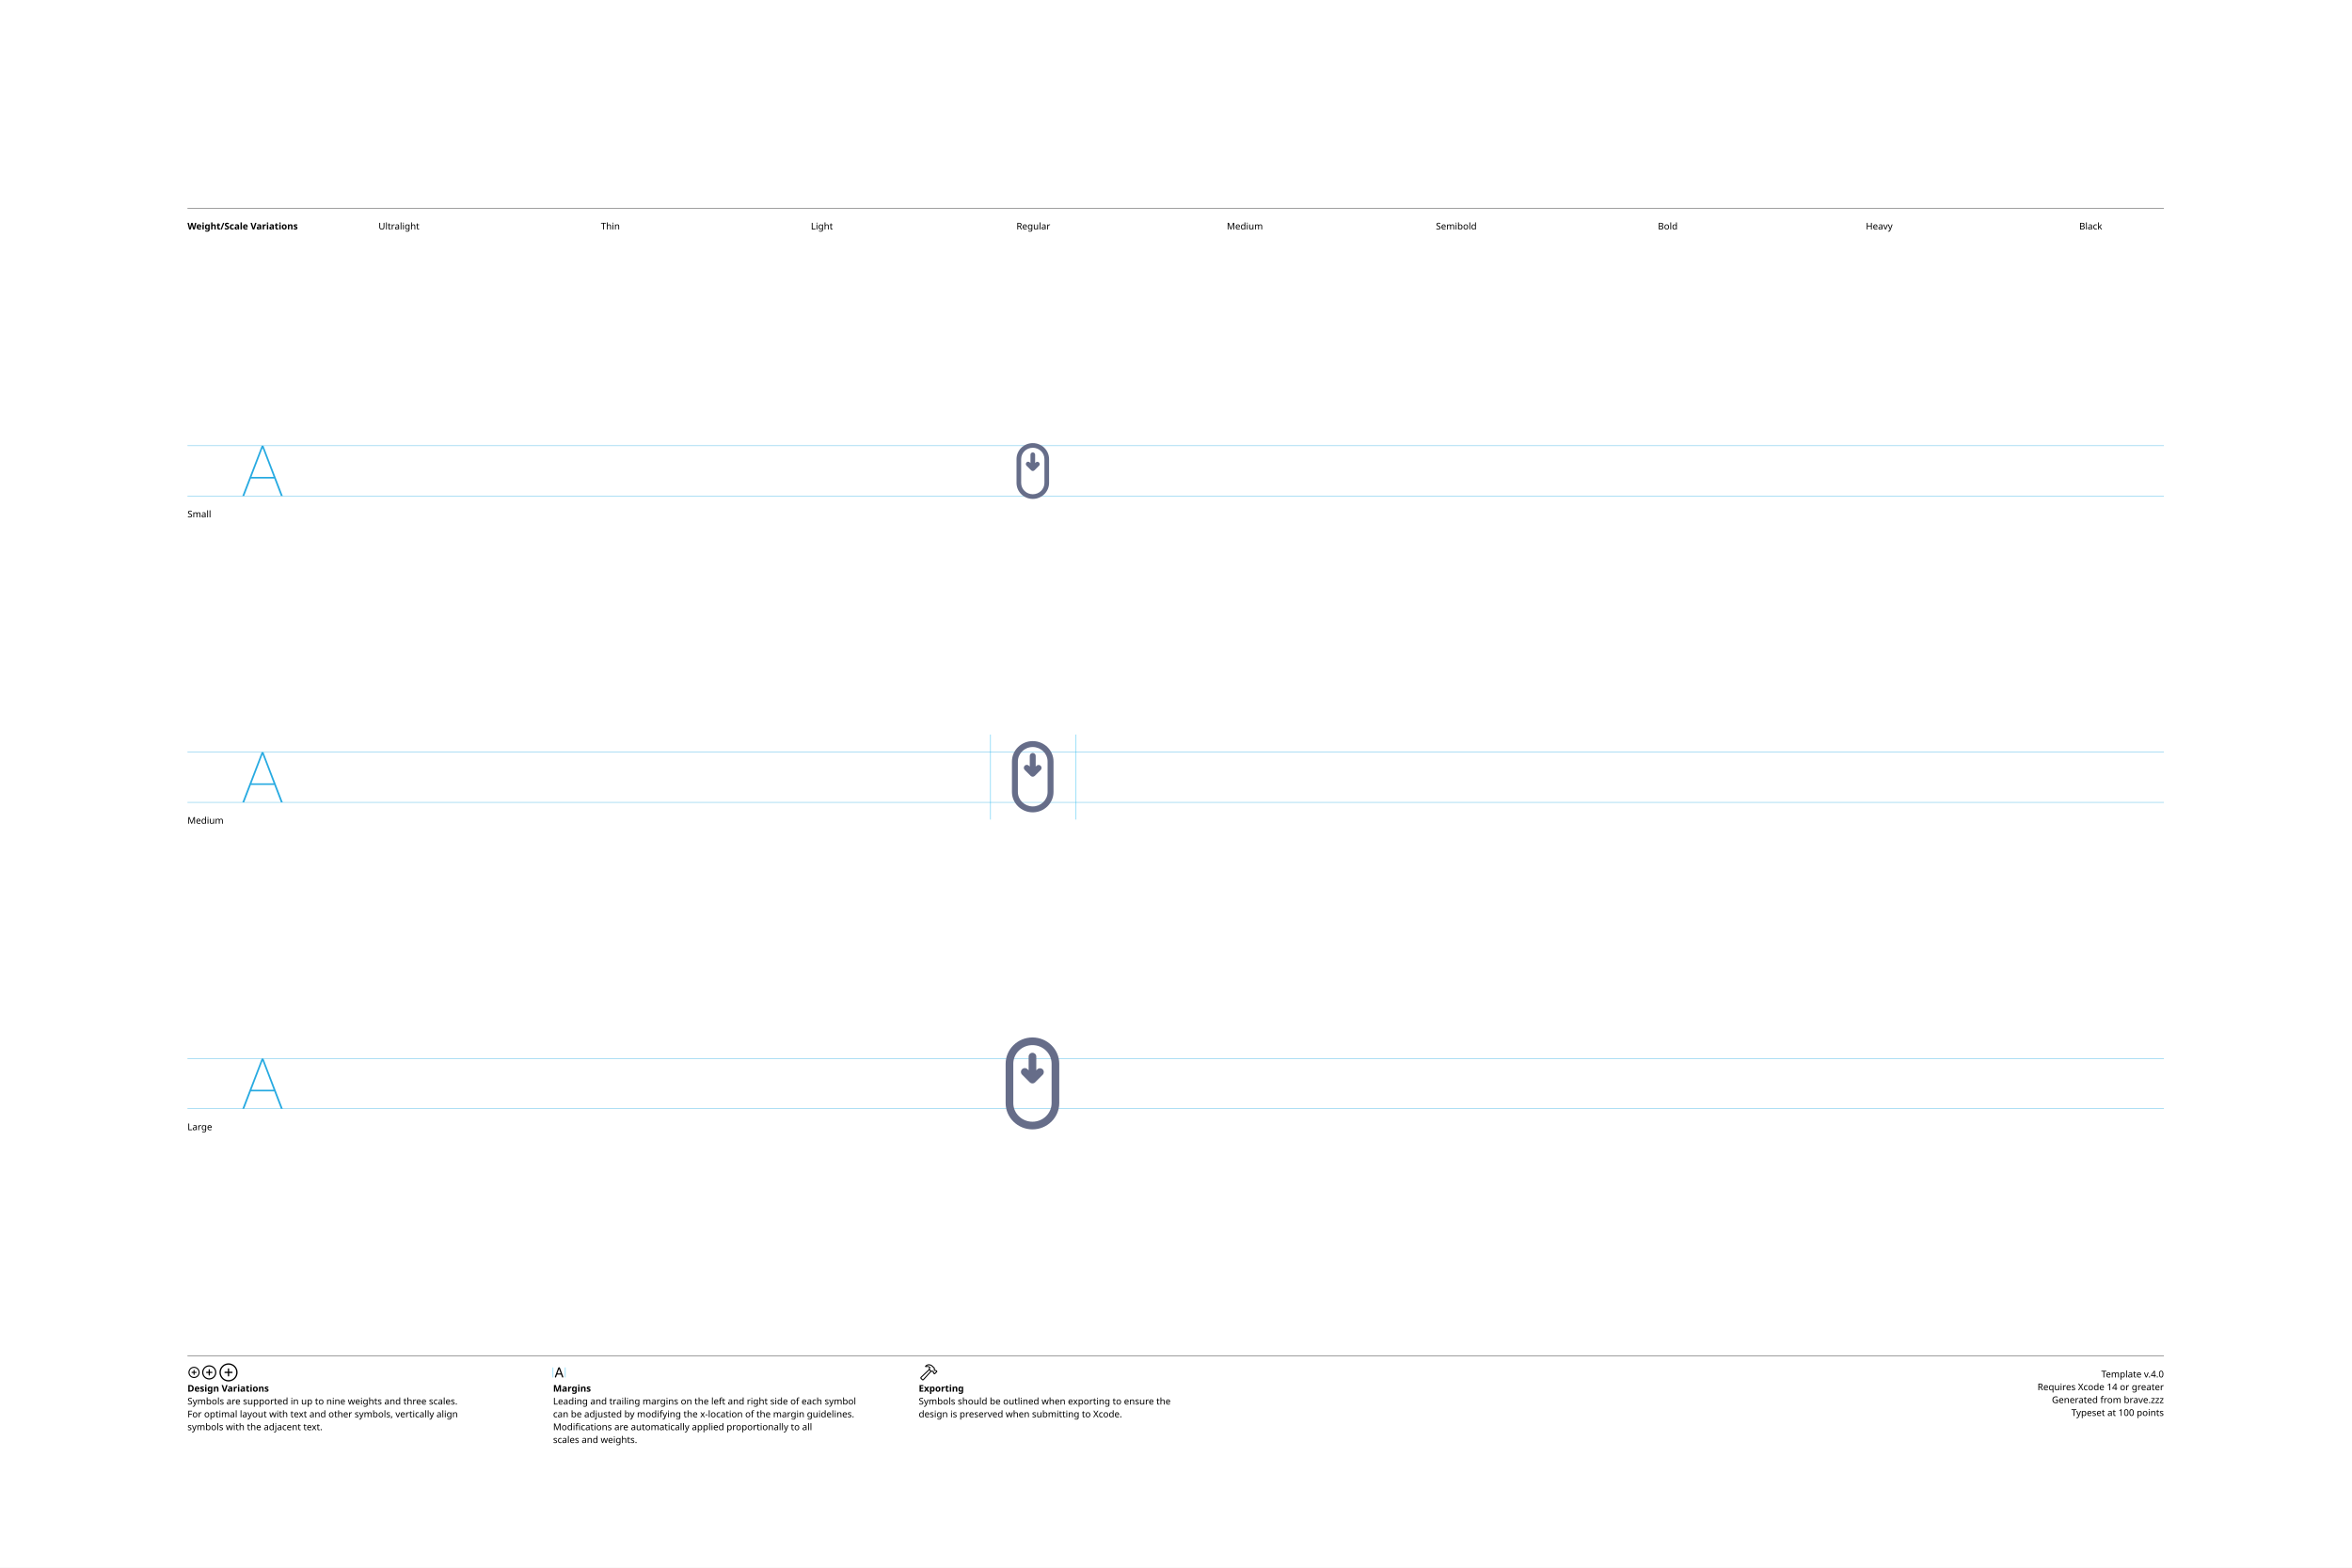
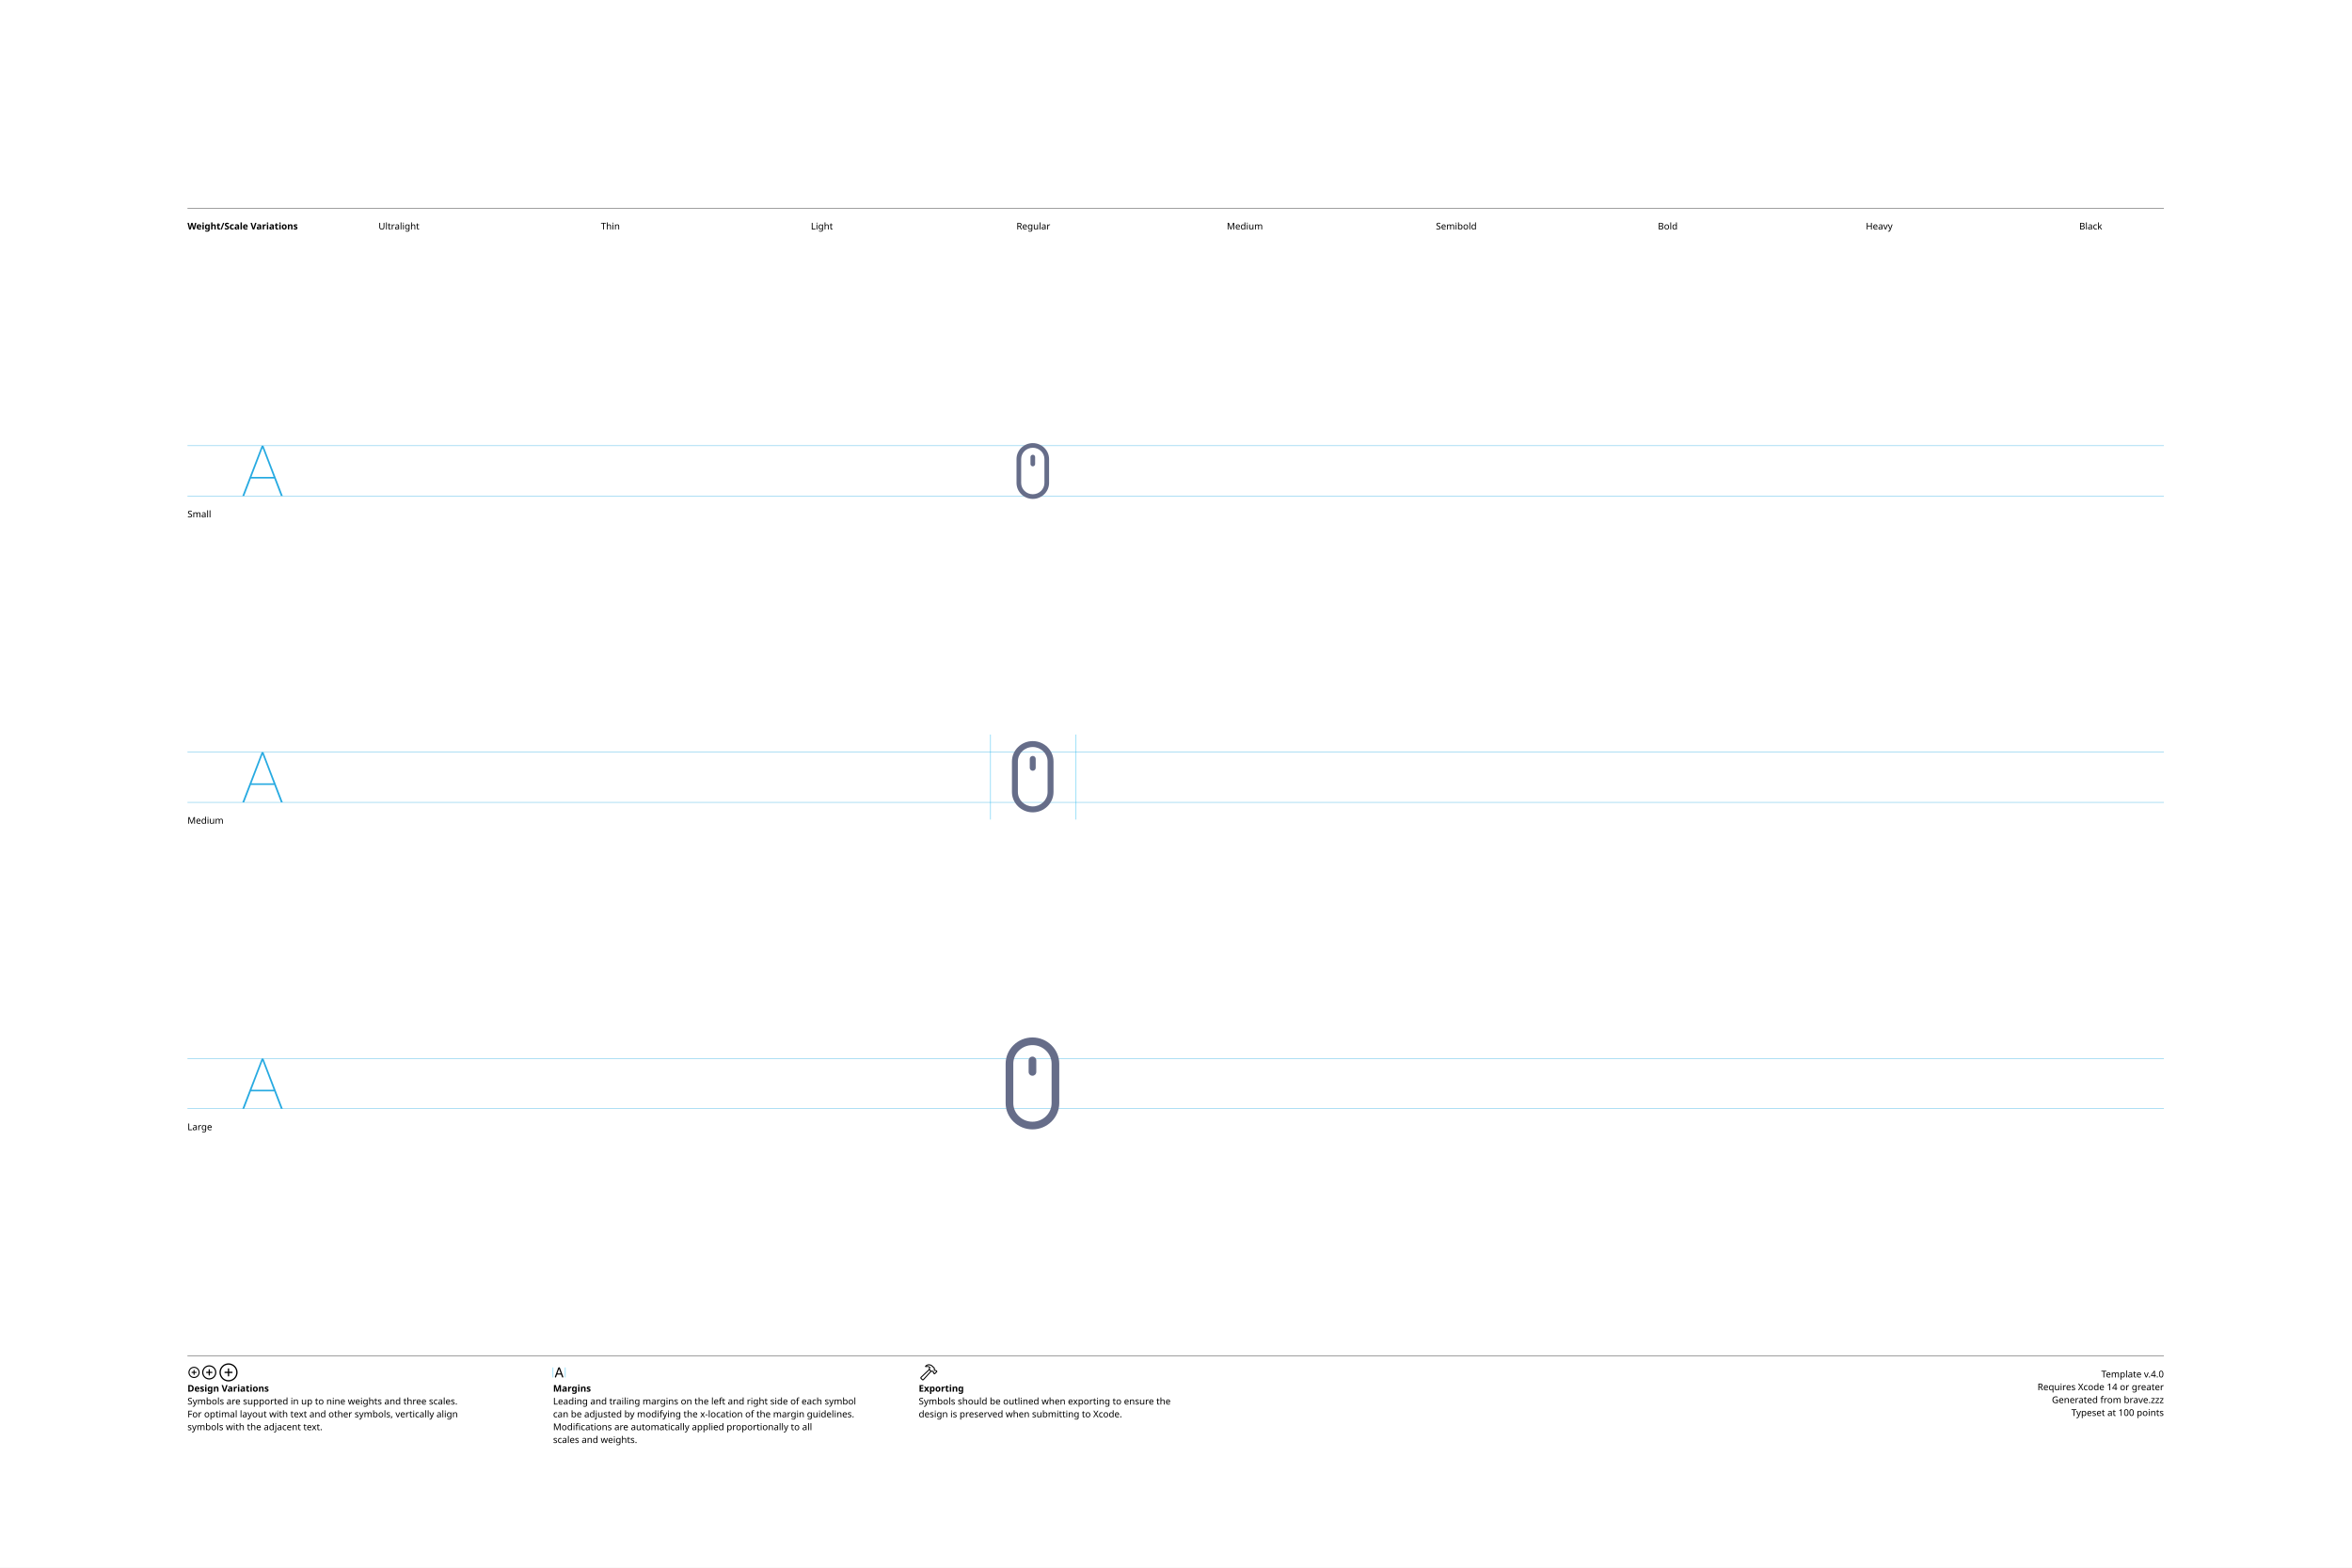
<svg xmlns="http://www.w3.org/2000/svg" version="1.1" width="3300" height="2200">
  <g id="Notes">
    <rect height="2200" id="artboard" style="fill:white;opacity:1" width="3300" x="0" y="0" />
    <line style="fill:none;stroke:black;opacity:1;stroke-width:0.5;" x1="263" x2="3036" y1="292" y2="292" />
    <text style="stroke:none;fill:black;font-family:sans-serif;font-size:13;font-weight:bold;" transform="matrix(1 0 0 1 263 322)">Weight/Scale Variations</text>
    <text style="stroke:none;fill:black;font-family:sans-serif;font-size:13;text-anchor:middle;" transform="matrix(1 0 0 1 559.711 322)">Ultralight</text>
    <text style="stroke:none;fill:black;font-family:sans-serif;font-size:13;text-anchor:middle;" transform="matrix(1 0 0 1 856.422 322)">Thin</text>
    <text style="stroke:none;fill:black;font-family:sans-serif;font-size:13;text-anchor:middle;" transform="matrix(1 0 0 1 1153.13 322)">Light</text>
    <text style="stroke:none;fill:black;font-family:sans-serif;font-size:13;text-anchor:middle;" transform="matrix(1 0 0 1 1449.84 322)">Regular</text>
    <text style="stroke:none;fill:black;font-family:sans-serif;font-size:13;text-anchor:middle;" transform="matrix(1 0 0 1 1746.56 322)">Medium</text>
    <text style="stroke:none;fill:black;font-family:sans-serif;font-size:13;text-anchor:middle;" transform="matrix(1 0 0 1 2043.27 322)">Semibold</text>
    <text style="stroke:none;fill:black;font-family:sans-serif;font-size:13;text-anchor:middle;" transform="matrix(1 0 0 1 2339.98 322)">Bold</text>
    <text style="stroke:none;fill:black;font-family:sans-serif;font-size:13;text-anchor:middle;" transform="matrix(1 0 0 1 2636.69 322)">Heavy</text>
    <text style="stroke:none;fill:black;font-family:sans-serif;font-size:13;text-anchor:middle;" transform="matrix(1 0 0 1 2933.4 322)">Black</text>
    <line style="fill:none;stroke:black;opacity:1;stroke-width:0.5;" x1="263" x2="3036" y1="1903" y2="1903" />
    <g transform="matrix(1 0 0 1 263 1933)">
      <path d="M9.248 0.83C13.555 0.83 17.139-2.744 17.139-7.051C17.139-11.357 13.545-14.932 9.238-14.932C4.941-14.932 1.367-11.357 1.367-7.051C1.367-2.744 4.951 0.83 9.248 0.83ZM9.248-0.654C5.703-0.654 2.871-3.496 2.871-7.051C2.871-10.605 5.693-13.447 9.238-13.447C12.793-13.447 15.645-10.605 15.645-7.051C15.645-3.496 12.803-0.654 9.248-0.654ZM5.654-7.051C5.654-6.621 5.957-6.328 6.406-6.328L8.506-6.328L8.506-4.209C8.506-3.77 8.799-3.467 9.229-3.467C9.678-3.467 9.971-3.77 9.971-4.209L9.971-6.328L12.09-6.328C12.529-6.328 12.832-6.621 12.832-7.051C12.832-7.49 12.529-7.793 12.09-7.793L9.971-7.793L9.971-9.902C9.971-10.352 9.678-10.654 9.229-10.654C8.799-10.654 8.506-10.352 8.506-9.902L8.506-7.793L6.406-7.793C5.957-7.793 5.654-7.49 5.654-7.051Z" />
    </g>
    <g transform="matrix(1 0 0 1 281.867 1933)">
      <path d="M11.709 2.91C17.158 2.91 21.67-1.611 21.67-7.051C21.67-12.5 17.148-17.012 11.699-17.012C6.26-17.012 1.748-12.5 1.748-7.051C1.748-1.611 6.27 2.91 11.709 2.91ZM11.709 1.25C7.1 1.25 3.418-2.441 3.418-7.051C3.418-11.66 7.09-15.352 11.699-15.352C16.309-15.352 20.01-11.66 20.01-7.051C20.01-2.441 16.318 1.25 11.709 1.25ZM7.178-7.051C7.178-6.572 7.51-6.25 8.008-6.25L10.879-6.25L10.879-3.369C10.879-2.881 11.211-2.539 11.69-2.539C12.178-2.539 12.52-2.871 12.52-3.369L12.52-6.25L15.4-6.25C15.889-6.25 16.23-6.572 16.23-7.051C16.23-7.539 15.889-7.881 15.4-7.881L12.52-7.881L12.52-10.752C12.52-11.25 12.178-11.592 11.69-11.592C11.211-11.592 10.879-11.25 10.879-10.752L10.879-7.881L8.008-7.881C7.51-7.881 7.178-7.539 7.178-7.051Z" />
    </g>
    <g transform="matrix(1 0 0 1 305.646 1933)">
      <path d="M14.971 5.664C21.934 5.664 27.695-0.098 27.695-7.051C27.695-14.014 21.924-19.775 14.961-19.775C8.008-19.775 2.256-14.014 2.256-7.051C2.256-0.098 8.018 5.664 14.971 5.664ZM14.971 3.848C8.936 3.848 4.082-1.016 4.082-7.051C4.082-13.096 8.926-17.949 14.961-17.949C21.006-17.949 25.869-13.096 25.869-7.051C25.869-1.016 21.016 3.848 14.971 3.848ZM9.199-7.051C9.199-6.533 9.57-6.172 10.117-6.172L14.062-6.172L14.062-2.217C14.062-1.68 14.434-1.299 14.951-1.299C15.488-1.299 15.859-1.67 15.859-2.217L15.859-6.172L19.814-6.172C20.352-6.172 20.732-6.533 20.732-7.051C20.732-7.598 20.361-7.969 19.814-7.969L15.859-7.969L15.859-11.914C15.859-12.461 15.488-12.842 14.951-12.842C14.434-12.842 14.062-12.461 14.062-11.914L14.062-7.969L10.117-7.969C9.57-7.969 9.199-7.598 9.199-7.051Z" />
    </g>
    <text style="stroke:none;fill:black;font-family:sans-serif;font-size:13;font-weight:bold;" transform="matrix(1 0 0 1 263 1953)">Design Variations</text>
    <text style="stroke:none;fill:black;font-family:sans-serif;font-size:13;" transform="matrix(1 0 0 1 263 1971)">Symbols are supported in up to nine weights and three scales.</text>
    <text style="stroke:none;fill:black;font-family:sans-serif;font-size:13;" transform="matrix(1 0 0 1 263 1989)">For optimal layout with text and other symbols, vertically align</text>
    <text style="stroke:none;fill:black;font-family:sans-serif;font-size:13;" transform="matrix(1 0 0 1 263 2007)">symbols with the adjacent text.</text>
    <line style="fill:none;stroke:#00AEEF;stroke-width:0.5;opacity:1.0;" x1="776" x2="776" y1="1919" y2="1933" />
    <g transform="matrix(1 0 0 1 776 1933)">
      <path d="M3.311 0.156C3.828 0.156 4.082-0.039 4.268-0.586L5.527-4.033L11.289-4.033L12.549-0.586C12.734-0.039 12.988 0.156 13.496 0.156C14.014 0.156 14.346-0.156 14.346-0.645C14.346-0.811 14.316-0.967 14.238-1.172L9.658-13.369C9.434-13.965 9.033-14.268 8.408-14.268C7.803-14.268 7.393-13.975 7.178-13.379L2.598-1.162C2.52-0.957 2.49-0.801 2.49-0.635C2.49-0.146 2.803 0.156 3.311 0.156ZM6.006-5.518L8.379-12.09L8.428-12.09L10.801-5.518Z" />
    </g>
    <line style="fill:none;stroke:#00AEEF;stroke-width:0.5;opacity:1.0;" x1="793.197" x2="793.197" y1="1919" y2="1933" />
    <text style="stroke:none;fill:black;font-family:sans-serif;font-size:13;font-weight:bold;" transform="matrix(1 0 0 1 776 1953)">Margins</text>
    <text style="stroke:none;fill:black;font-family:sans-serif;font-size:13;" transform="matrix(1 0 0 1 776 1971)">Leading and trailing margins on the left and right side of each symbol</text>
    <text style="stroke:none;fill:black;font-family:sans-serif;font-size:13;" transform="matrix(1 0 0 1 776 1989)">can be adjusted by modifying the x-location of the margin guidelines.</text>
    <text style="stroke:none;fill:black;font-family:sans-serif;font-size:13;" transform="matrix(1 0 0 1 776 2007)">Modifications are automatically applied proportionally to all</text>
    <text style="stroke:none;fill:black;font-family:sans-serif;font-size:13;" transform="matrix(1 0 0 1 776 2025)">scales and weights.</text>
    <g transform="matrix(1 0 0 1 1289 1933)">
      <path d="M2.842 1.865L4.541 3.574C5.4 4.443 6.387 4.385 7.314 3.359L18.008-8.428L17.041-9.404L6.426 2.275C6.074 2.676 5.742 2.773 5.273 2.305L4.102 1.143C3.633 0.684 3.74 0.342 4.141-0.02L15.615-10.82L14.639-11.787L3.047-0.898C2.061 0.02 1.982 0.996 2.842 1.865ZM9.258-16.328C8.838-15.918 8.809-15.342 9.043-14.951C9.277-14.59 9.736-14.355 10.381-14.521C11.846-14.863 13.369-14.922 14.795-13.984L14.209-12.529C13.867-11.699 14.043-11.113 14.58-10.566L16.875-8.252C17.363-7.764 17.773-7.744 18.34-7.842L19.404-8.037L20.068-7.363L20.029-6.807C19.99-6.309 20.117-5.928 20.605-5.449L21.367-4.707C21.846-4.229 22.461-4.199 22.93-4.668L25.84-7.588C26.309-8.057 26.289-8.652 25.811-9.131L25.039-9.893C24.561-10.371 24.189-10.527 23.711-10.488L23.135-10.44L22.49-11.074L22.734-12.197C22.861-12.764 22.705-13.203 22.119-13.789L19.922-15.977C16.582-19.297 12.148-19.219 9.258-16.328ZM10.752-15.957C13.184-17.734 16.475-17.432 18.701-15.205L21.133-12.793C21.367-12.559 21.406-12.373 21.338-12.031L21.016-10.547L22.52-9.062L23.506-9.121C23.76-9.131 23.838-9.111 24.033-8.916L24.609-8.34L22.168-5.898L21.592-6.475C21.396-6.67 21.367-6.748 21.377-7.012L21.445-7.988L19.951-9.473L18.428-9.219C18.105-9.15 17.959-9.18 17.715-9.414L15.713-11.416C15.459-11.65 15.43-11.816 15.586-12.188L16.465-14.277C14.902-15.732 12.871-16.357 10.84-15.762C10.684-15.723 10.625-15.85 10.752-15.957Z" />
    </g>
    <text style="stroke:none;fill:black;font-family:sans-serif;font-size:13;font-weight:bold;" transform="matrix(1 0 0 1 1289 1953)">Exporting</text>
    <text style="stroke:none;fill:black;font-family:sans-serif;font-size:13;" transform="matrix(1 0 0 1 1289 1971)">Symbols should be outlined when exporting to ensure the</text>
    <text style="stroke:none;fill:black;font-family:sans-serif;font-size:13;" transform="matrix(1 0 0 1 1289 1989)">design is preserved when submitting to Xcode.</text>
    <text id="template-version" style="stroke:none;fill:black;font-family:sans-serif;font-size:13;text-anchor:end;" transform="matrix(1 0 0 1 3036 1933)">Template v.4.0</text>
    <text style="stroke:none;fill:black;font-family:sans-serif;font-size:13;text-anchor:end;" transform="matrix(1 0 0 1 3036 1951)">Requires Xcode 14 or greater</text>
    <text id="descriptive-name" style="stroke:none;fill:black;font-family:sans-serif;font-size:13;text-anchor:end;" transform="matrix(1 0 0 1 3036 1969)">Generated from brave.zzz</text>
    <text style="stroke:none;fill:black;font-family:sans-serif;font-size:13;text-anchor:end;" transform="matrix(1 0 0 1 3036 1987)">Typeset at 100 points</text>
    <text style="stroke:none;fill:black;font-family:sans-serif;font-size:13;" transform="matrix(1 0 0 1 263 726)">Small</text>
    <text style="stroke:none;fill:black;font-family:sans-serif;font-size:13;" transform="matrix(1 0 0 1 263 1156)">Medium</text>
    <text style="stroke:none;fill:black;font-family:sans-serif;font-size:13;" transform="matrix(1 0 0 1 263 1586)">Large</text>
  </g>
  <g id="Guides">
    <g id="H-reference" style="fill:#27AAE1;stroke:none;" transform="matrix(1 0 0 1 339 696)">
      <path d="M0.994 0L3.638 0L29.328-67.132L30.03-67.132L30.03-70.459L28.123-70.459ZM11.688-24.48L46.981-24.48L46.231-26.729L12.438-26.729ZM55.12 0L57.764 0L30.638-70.459L29.433-70.459L29.433-67.132Z" />
    </g>
    <line id="Baseline-S" style="fill:none;stroke:#27AAE1;opacity:1;stroke-width:0.5;" x1="263" x2="3036" y1="696" y2="696" />
    <line id="Capline-S" style="fill:none;stroke:#27AAE1;opacity:1;stroke-width:0.5;" x1="263" x2="3036" y1="625.541" y2="625.541" />
    <g id="H-reference" style="fill:#27AAE1;stroke:none;" transform="matrix(1 0 0 1 339 1126)">
      <path d="M0.994 0L3.638 0L29.328-67.132L30.03-67.132L30.03-70.459L28.123-70.459ZM11.688-24.48L46.981-24.48L46.231-26.729L12.438-26.729ZM55.12 0L57.764 0L30.638-70.459L29.433-70.459L29.433-67.132Z" />
    </g>
    <line id="Baseline-M" style="fill:none;stroke:#27AAE1;opacity:1;stroke-width:0.5;" x1="263" x2="3036" y1="1126" y2="1126" />
    <line id="Capline-M" style="fill:none;stroke:#27AAE1;opacity:1;stroke-width:0.5;" x1="263" x2="3036" y1="1055.54" y2="1055.54" />
    <g id="H-reference" style="fill:#27AAE1;stroke:none;" transform="matrix(1 0 0 1 339 1556)">
      <path d="M0.994 0L3.638 0L29.328-67.132L30.03-67.132L30.03-70.459L28.123-70.459ZM11.688-24.48L46.981-24.48L46.231-26.729L12.438-26.729ZM55.12 0L57.764 0L30.638-70.459L29.433-70.459L29.433-67.132Z" />
    </g>
    <line id="Baseline-L" style="fill:none;stroke:#27AAE1;opacity:1;stroke-width:0.5;" x1="263" x2="3036" y1="1556" y2="1556" />
    <line id="Capline-L" style="fill:none;stroke:#27AAE1;opacity:1;stroke-width:0.5;" x1="263" x2="3036" y1="1485.54" y2="1485.54" />
    <line id="left-margin-Regular-M" style="fill:none;stroke:#00AEEF;stroke-width:0.5;opacity:1.0;" x1="1389.82" x2="1389.82" y1="1030.79" y2="1150.12" />
    <line id="right-margin-Regular-M" style="fill:none;stroke:#00AEEF;stroke-width:0.5;opacity:1.0;" x1="1509.87" x2="1509.87" y1="1030.79" y2="1150.12" />
  </g>
  <g id="Symbols">
    <g id="Regular-L" transform="matrix(6.45 0 0 6.45 1372.267 1443)">
      <defs>
        <clipPath id="clip-1">
          <rect x="0" y="0" width="24" height="24" fill="none" fill-rule="nonzero" />
        </clipPath>
      </defs>
      <g clip-path="url(#clip-1)" fill="none" fill-rule="none" stroke="none" stroke-width="1" stroke-linecap="butt" stroke-linejoin="miter" stroke-miterlimit="10" stroke-dasharray="" stroke-dashoffset="0" font-family="none" font-weight="none" font-size="none" text-anchor="none" style="mix-blend-mode: normal">
-         <path d="M11.833,22c-3.216,0 -5.833,-2.567 -5.833,-5.723v-8.554c0,-3.155 2.617,-5.723 5.833,-5.723c3.217,0 5.834,2.567 5.834,5.723v8.555c0,3.155 -2.617,5.722 -5.834,5.722zM16,7.723c0,-2.236 -1.87,-4.056 -4.167,-4.056c-2.297,0 -4.166,1.82 -4.166,4.056v8.555c0,2.235 1.869,4.055 4.166,4.055c2.298,0 4.167,-1.82 4.167,-4.055zM14.09,10.089l-1.667,1.666c-0.156,0.157 -0.369,0.245 -0.59,0.245c-0.221,0 -0.434,-0.088 -0.59,-0.245l-1.665,-1.666c-0.325,-0.325 -0.325,-0.853 0,-1.178c0.325,-0.325 0.853,-0.325 1.178,0l0.244,0.244v-2.988c0,-0.46 0.373,-0.834 0.834,-0.834c0.46,0 0.834,0.373 0.834,0.834v2.988l0.244,-0.244c0.33,-0.298 0.835,-0.286 1.149,0.029c0.314,0.314 0.327,0.82 0.029,1.149z" fill="#666d89" fill-rule="nonzero" />
+         <path d="M11.833,22c-3.216,0 -5.833,-2.567 -5.833,-5.723v-8.554c0,-3.155 2.617,-5.723 5.833,-5.723c3.217,0 5.834,2.567 5.834,5.723v8.555c0,3.155 -2.617,5.722 -5.834,5.722zM16,7.723c0,-2.236 -1.87,-4.056 -4.167,-4.056c-2.297,0 -4.166,1.82 -4.166,4.056v8.555c0,2.235 1.869,4.055 4.166,4.055c2.298,0 4.167,-1.82 4.167,-4.055zM11.833,10.333c-0.46,-0.001 -0.832,-0.373 -0.833,-0.833v-2.5c0,-0.46 0.373,-0.834 0.834,-0.834c0.46,0 0.834,0.373 0.834,0.834v2.5c0,0.46 -0.374,0.833 -0.834,0.833z" fill="#666d89" fill-rule="nonzero" />
      </g>
    </g>
    <g id="Regular-M" transform="matrix(5 0 0 5 1389.82 1030)">
      <defs>
        <clipPath id="clip-1">
          <rect x="0" y="0" width="24" height="24" fill="none" fill-rule="nonzero" />
        </clipPath>
      </defs>
      <g clip-path="url(#clip-1)" fill="none" fill-rule="none" stroke="none" stroke-width="1" stroke-linecap="butt" stroke-linejoin="miter" stroke-miterlimit="10" stroke-dasharray="" stroke-dashoffset="0" font-family="none" font-weight="none" font-size="none" text-anchor="none" style="mix-blend-mode: normal">
-         <path d="M11.833,22c-3.216,0 -5.833,-2.567 -5.833,-5.723v-8.554c0,-3.155 2.617,-5.723 5.833,-5.723c3.217,0 5.834,2.567 5.834,5.723v8.555c0,3.155 -2.617,5.722 -5.834,5.722zM16,7.723c0,-2.236 -1.87,-4.056 -4.167,-4.056c-2.297,0 -4.166,1.82 -4.166,4.056v8.555c0,2.235 1.869,4.055 4.166,4.055c2.298,0 4.167,-1.82 4.167,-4.055zM14.09,10.089l-1.667,1.666c-0.156,0.157 -0.369,0.245 -0.59,0.245c-0.221,0 -0.434,-0.088 -0.59,-0.245l-1.665,-1.666c-0.325,-0.325 -0.325,-0.853 0,-1.178c0.325,-0.325 0.853,-0.325 1.178,0l0.244,0.244v-2.988c0,-0.46 0.373,-0.834 0.834,-0.834c0.46,0 0.834,0.373 0.834,0.834v2.988l0.244,-0.244c0.33,-0.298 0.835,-0.286 1.149,0.029c0.314,0.314 0.327,0.82 0.029,1.149z" fill="#666d89" fill-rule="nonzero" />
+         <path d="M11.833,22c-3.216,0 -5.833,-2.567 -5.833,-5.723v-8.554c0,-3.155 2.617,-5.723 5.833,-5.723c3.217,0 5.834,2.567 5.834,5.723v8.555c0,3.155 -2.617,5.722 -5.834,5.722zM16,7.723c0,-2.236 -1.87,-4.056 -4.167,-4.056c-2.297,0 -4.166,1.82 -4.166,4.056v8.555c0,2.235 1.869,4.055 4.166,4.055c2.298,0 4.167,-1.82 4.167,-4.055zM11.833,10.333c-0.46,-0.001 -0.832,-0.373 -0.833,-0.833v-2.5c0,-0.46 0.373,-0.834 0.834,-0.834c0.46,0 0.834,0.373 0.834,0.834v2.5c0,0.46 -0.374,0.833 -0.834,0.833z" fill="#666d89" fill-rule="nonzero" />
      </g>
    </g>
    <g id="Regular-S" transform="matrix(3.915 0 0 3.915 1402.75 614)">
      <defs>
        <clipPath id="clip-1">
          <rect x="0" y="0" width="24" height="24" fill="none" fill-rule="nonzero" />
        </clipPath>
      </defs>
      <g clip-path="url(#clip-1)" fill="none" fill-rule="none" stroke="none" stroke-width="1" stroke-linecap="butt" stroke-linejoin="miter" stroke-miterlimit="10" stroke-dasharray="" stroke-dashoffset="0" font-family="none" font-weight="none" font-size="none" text-anchor="none" style="mix-blend-mode: normal">
-         <path d="M11.833,22c-3.216,0 -5.833,-2.567 -5.833,-5.723v-8.554c0,-3.155 2.617,-5.723 5.833,-5.723c3.217,0 5.834,2.567 5.834,5.723v8.555c0,3.155 -2.617,5.722 -5.834,5.722zM16,7.723c0,-2.236 -1.87,-4.056 -4.167,-4.056c-2.297,0 -4.166,1.82 -4.166,4.056v8.555c0,2.235 1.869,4.055 4.166,4.055c2.298,0 4.167,-1.82 4.167,-4.055zM14.09,10.089l-1.667,1.666c-0.156,0.157 -0.369,0.245 -0.59,0.245c-0.221,0 -0.434,-0.088 -0.59,-0.245l-1.665,-1.666c-0.325,-0.325 -0.325,-0.853 0,-1.178c0.325,-0.325 0.853,-0.325 1.178,0l0.244,0.244v-2.988c0,-0.46 0.373,-0.834 0.834,-0.834c0.46,0 0.834,0.373 0.834,0.834v2.988l0.244,-0.244c0.33,-0.298 0.835,-0.286 1.149,0.029c0.314,0.314 0.327,0.82 0.029,1.149z" fill="#666d89" fill-rule="nonzero" />
+         <path d="M11.833,22c-3.216,0 -5.833,-2.567 -5.833,-5.723v-8.554c0,-3.155 2.617,-5.723 5.833,-5.723c3.217,0 5.834,2.567 5.834,5.723v8.555c0,3.155 -2.617,5.722 -5.834,5.722zM16,7.723c0,-2.236 -1.87,-4.056 -4.167,-4.056c-2.297,0 -4.166,1.82 -4.166,4.056v8.555c0,2.235 1.869,4.055 4.166,4.055c2.298,0 4.167,-1.82 4.167,-4.055zM11.833,10.333c-0.46,-0.001 -0.832,-0.373 -0.833,-0.833v-2.5c0,-0.46 0.373,-0.834 0.834,-0.834c0.46,0 0.834,0.373 0.834,0.834v2.5c0,0.46 -0.374,0.833 -0.834,0.833z" fill="#666d89" fill-rule="nonzero" />
      </g>
    </g>
  </g>
</svg>
